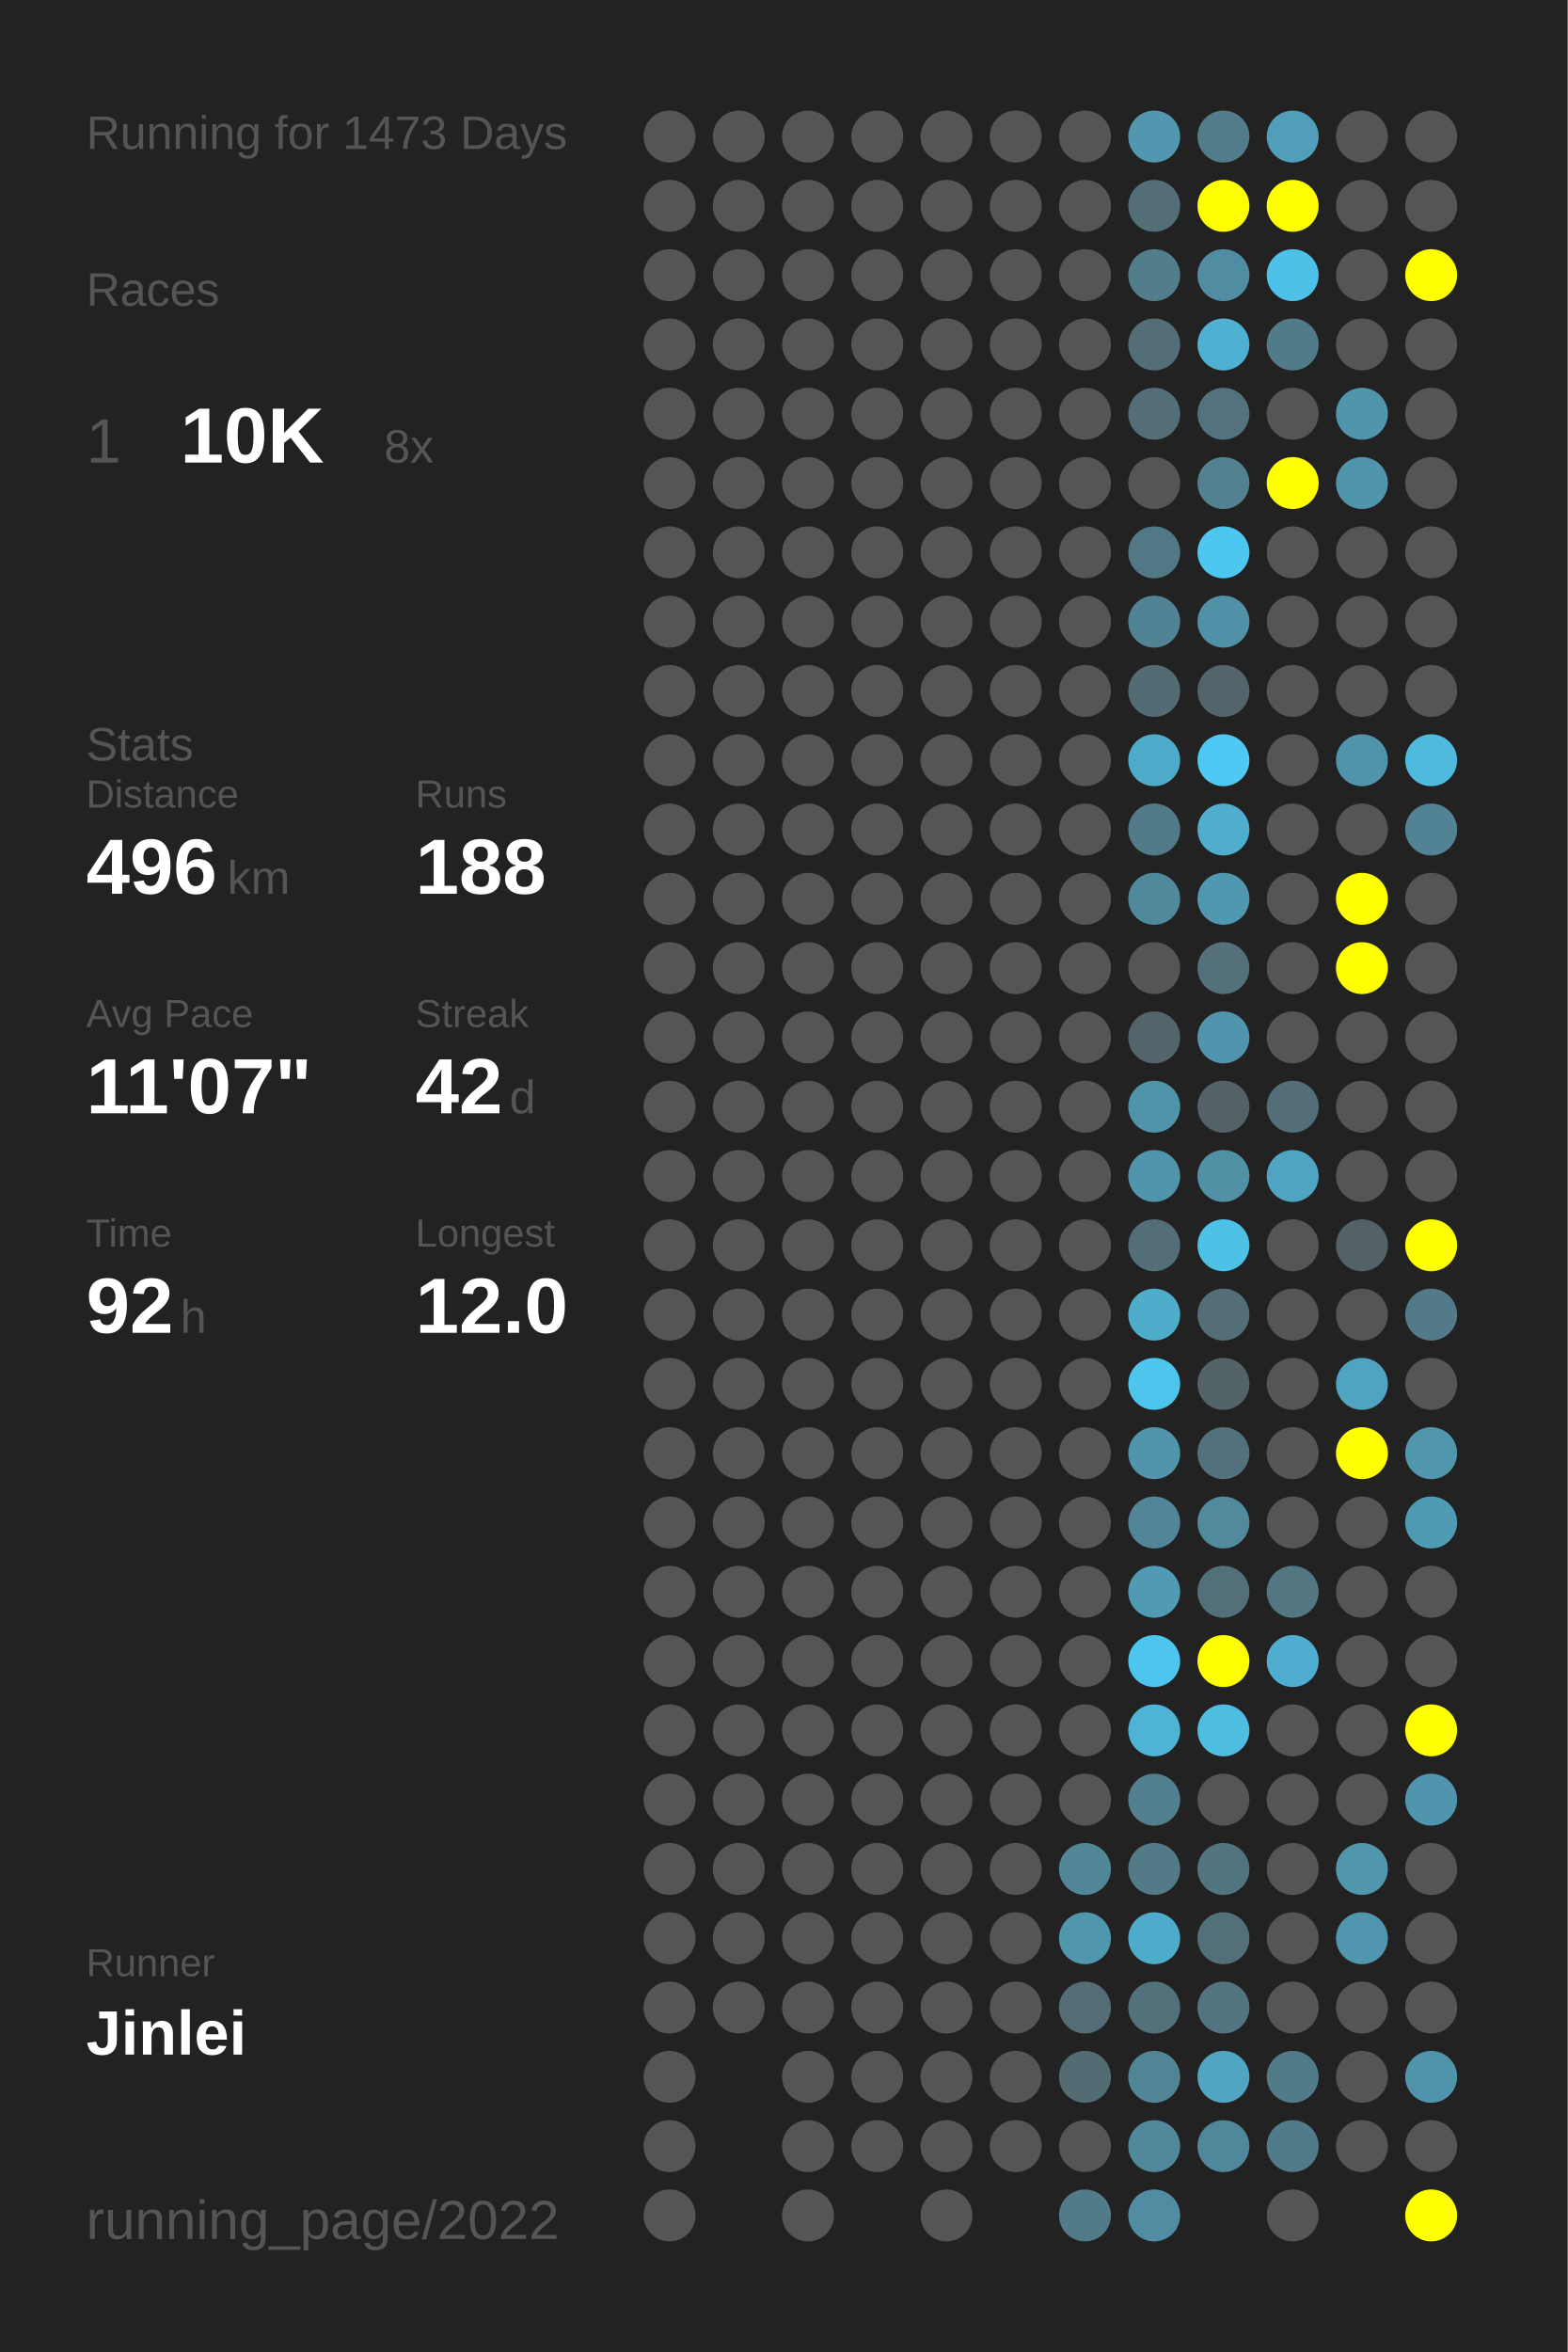
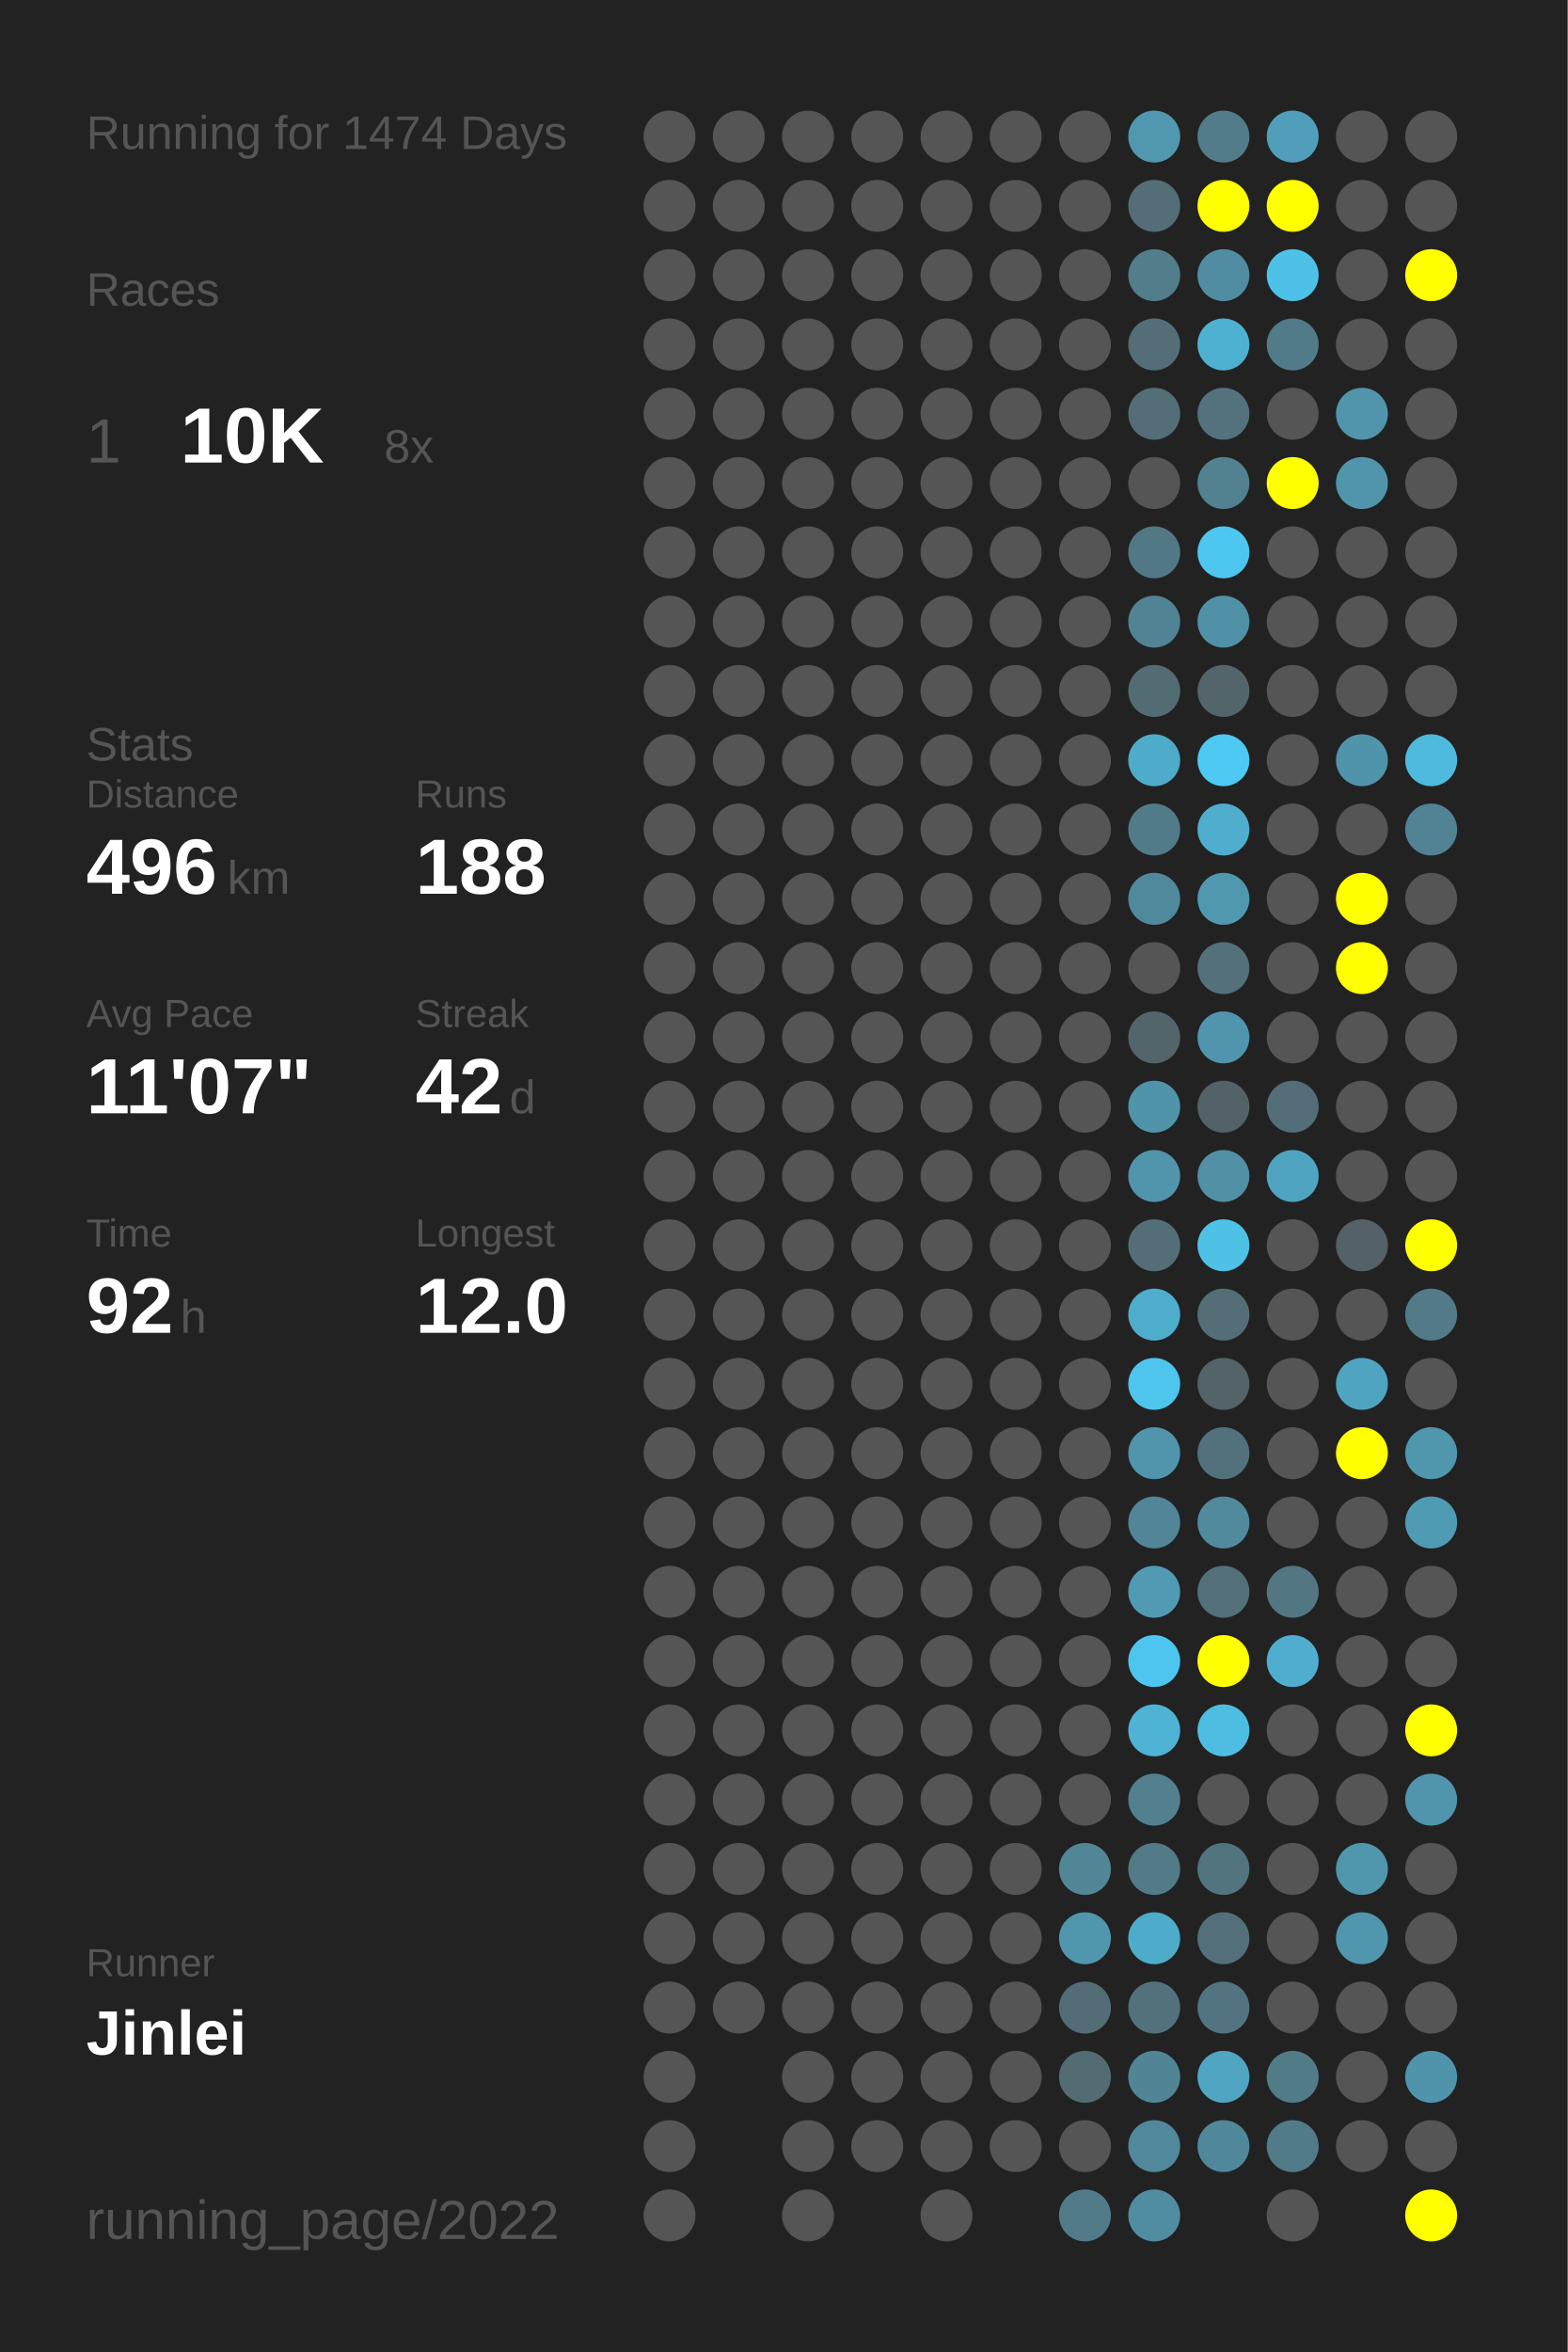
<svg xmlns="http://www.w3.org/2000/svg" baseProfile="full" height="300mm" version="1.1" viewBox="0,0,200,300" width="200mm">
  <defs />
  <rect fill="#222222" height="300" width="200" x="0" y="0" />
-   <text fill="#555555" style="font-size:6px; font-family:Arial;" x="11" y="19">Running for 1473 Days</text>
+   <text fill="#555555" style="font-size:6px; font-family:Arial;" x="11" y="19">Running for 1474 Days</text>
  <text fill="#555555" style="font-size:6px; font-family:Arial;" x="11" y="39">Races</text>
  <text fill="#555555" style="font-size:8px; font-family:Arial;" x="11" y="59">1</text>
  <text fill="#FFFFFF" style="font-size:10px; font-family:Arial; font-weight:bold;" x="23" y="59">10K</text>
  <text fill="#555555" style="font-size:6px; font-family:Arial;" x="49" y="59">8x</text>
  <text fill="#555555" style="font-size:6px; font-family:Arial;" x="11" y="97">Stats</text>
  <text fill="#555555" style="font-size:5px; font-family:Arial;" x="11" y="103">Distance</text>
  <text fill="#FFFFFF" style="font-size:10px; font-family:Arial; font-weight:bold;" x="11" y="114">496</text>
  <text fill="#555555" style="font-size:6px; font-family:Arial;" x="29" y="114">km</text>
  <text fill="#555555" style="font-size:5px; font-family:Arial;" x="53" y="103">Runs</text>
  <text fill="#FFFFFF" style="font-size:10px; font-family:Arial; font-weight:bold;" x="53" y="114">188</text>
  <text fill="#555555" style="font-size:5px; font-family:Arial;" x="11" y="131">Avg Pace</text>
  <text fill="#FFFFFF" style="font-size:10px; font-family:Arial; font-weight:bold;" x="11" y="142">11'07"</text>
  <text fill="#555555" style="font-size:5px; font-family:Arial;" x="53" y="131">Streak</text>
  <text fill="#FFFFFF" style="font-size:10px; font-family:Arial; font-weight:bold;" x="53" y="142">42</text>
  <text fill="#555555" style="font-size:6px; font-family:Arial;" x="65" y="142">d</text>
  <text fill="#555555" style="font-size:5px; font-family:Arial;" x="11" y="159">Time</text>
  <text fill="#FFFFFF" style="font-size:10px; font-family:Arial; font-weight:bold;" x="11" y="170">92</text>
  <text fill="#555555" style="font-size:6px; font-family:Arial;" x="23" y="170">h</text>
  <text fill="#555555" style="font-size:5px; font-family:Arial;" x="53" y="159">Longest</text>
  <text fill="#FFFFFF" style="font-size:10px; font-family:Arial; font-weight:bold;" x="53" y="170">12.0</text>
  <text fill="#555555" style="font-size:5px; font-family:Arial;" x="11" y="252.065">Runner</text>
  <text fill="#FFFFFF" style="font-size:8px; font-family:Arial; font-weight:bold;" x="11" y="262.065">Jinlei</text>
  <text fill="#555555" style="font-size:7px; font-family:Arial;" x="11" y="285.581">running_page/2022</text>
  <circle cx="85.417" cy="17.419" fill="#555555" r="3.312" />
  <circle cx="85.417" cy="26.258" fill="#555555" r="3.312" />
  <circle cx="85.417" cy="35.097" fill="#555555" r="3.312" />
  <circle cx="85.417" cy="43.935" fill="#555555" r="3.312" />
  <circle cx="85.417" cy="52.774" fill="#555555" r="3.312" />
  <circle cx="85.417" cy="61.613" fill="#555555" r="3.312" />
  <circle cx="85.417" cy="70.452" fill="#555555" r="3.312" />
  <circle cx="85.417" cy="79.29" fill="#555555" r="3.312" />
  <circle cx="85.417" cy="88.129" fill="#555555" r="3.312" />
  <circle cx="85.417" cy="96.968" fill="#555555" r="3.312" />
  <circle cx="85.417" cy="105.806" fill="#555555" r="3.312" />
  <circle cx="85.417" cy="114.645" fill="#555555" r="3.312" />
  <circle cx="85.417" cy="123.484" fill="#555555" r="3.312" />
  <circle cx="85.417" cy="132.323" fill="#555555" r="3.312" />
  <circle cx="85.417" cy="141.161" fill="#555555" r="3.312" />
  <circle cx="85.417" cy="150" fill="#555555" r="3.312" />
  <circle cx="85.417" cy="158.839" fill="#555555" r="3.312" />
  <circle cx="85.417" cy="167.677" fill="#555555" r="3.312" />
  <circle cx="85.417" cy="176.516" fill="#555555" r="3.312" />
  <circle cx="85.417" cy="185.355" fill="#555555" r="3.312" />
  <circle cx="85.417" cy="194.194" fill="#555555" r="3.312" />
  <circle cx="85.417" cy="203.032" fill="#555555" r="3.312" />
  <circle cx="85.417" cy="211.871" fill="#555555" r="3.312" />
  <circle cx="85.417" cy="220.71" fill="#555555" r="3.312" />
  <circle cx="85.417" cy="229.548" fill="#555555" r="3.312" />
  <circle cx="85.417" cy="238.387" fill="#555555" r="3.312" />
  <circle cx="85.417" cy="247.226" fill="#555555" r="3.312" />
  <circle cx="85.417" cy="256.065" fill="#555555" r="3.312" />
  <circle cx="85.417" cy="264.903" fill="#555555" r="3.312" />
  <circle cx="85.417" cy="273.742" fill="#555555" r="3.312" />
  <circle cx="85.417" cy="282.581" fill="#555555" r="3.312" />
  <circle cx="94.25" cy="17.419" fill="#555555" r="3.312" />
  <circle cx="94.25" cy="26.258" fill="#555555" r="3.312" />
  <circle cx="94.25" cy="35.097" fill="#555555" r="3.312" />
  <circle cx="94.25" cy="43.935" fill="#555555" r="3.312" />
  <circle cx="94.25" cy="52.774" fill="#555555" r="3.312" />
  <circle cx="94.25" cy="61.613" fill="#555555" r="3.312" />
  <circle cx="94.25" cy="70.452" fill="#555555" r="3.312" />
  <circle cx="94.25" cy="79.29" fill="#555555" r="3.312" />
  <circle cx="94.25" cy="88.129" fill="#555555" r="3.312" />
  <circle cx="94.25" cy="96.968" fill="#555555" r="3.312" />
  <circle cx="94.25" cy="105.806" fill="#555555" r="3.312" />
  <circle cx="94.25" cy="114.645" fill="#555555" r="3.312" />
  <circle cx="94.25" cy="123.484" fill="#555555" r="3.312" />
  <circle cx="94.25" cy="132.323" fill="#555555" r="3.312" />
  <circle cx="94.25" cy="141.161" fill="#555555" r="3.312" />
  <circle cx="94.25" cy="150" fill="#555555" r="3.312" />
  <circle cx="94.25" cy="158.839" fill="#555555" r="3.312" />
  <circle cx="94.25" cy="167.677" fill="#555555" r="3.312" />
  <circle cx="94.25" cy="176.516" fill="#555555" r="3.312" />
  <circle cx="94.25" cy="185.355" fill="#555555" r="3.312" />
  <circle cx="94.25" cy="194.194" fill="#555555" r="3.312" />
  <circle cx="94.25" cy="203.032" fill="#555555" r="3.312" />
  <circle cx="94.25" cy="211.871" fill="#555555" r="3.312" />
  <circle cx="94.25" cy="220.71" fill="#555555" r="3.312" />
  <circle cx="94.25" cy="229.548" fill="#555555" r="3.312" />
  <circle cx="94.25" cy="238.387" fill="#555555" r="3.312" />
  <circle cx="94.25" cy="247.226" fill="#555555" r="3.312" />
  <circle cx="94.25" cy="256.065" fill="#555555" r="3.312" />
  <circle cx="103.083" cy="17.419" fill="#555555" r="3.312" />
  <circle cx="103.083" cy="26.258" fill="#555555" r="3.312" />
  <circle cx="103.083" cy="35.097" fill="#555555" r="3.312" />
  <circle cx="103.083" cy="43.935" fill="#555555" r="3.312" />
  <circle cx="103.083" cy="52.774" fill="#555555" r="3.312" />
  <circle cx="103.083" cy="61.613" fill="#555555" r="3.312" />
  <circle cx="103.083" cy="70.452" fill="#555555" r="3.312" />
  <circle cx="103.083" cy="79.29" fill="#555555" r="3.312" />
  <circle cx="103.083" cy="88.129" fill="#555555" r="3.312" />
  <circle cx="103.083" cy="96.968" fill="#555555" r="3.312" />
  <circle cx="103.083" cy="105.806" fill="#555555" r="3.312" />
  <circle cx="103.083" cy="114.645" fill="#555555" r="3.312" />
  <circle cx="103.083" cy="123.484" fill="#555555" r="3.312" />
  <circle cx="103.083" cy="132.323" fill="#555555" r="3.312" />
  <circle cx="103.083" cy="141.161" fill="#555555" r="3.312" />
  <circle cx="103.083" cy="150" fill="#555555" r="3.312" />
  <circle cx="103.083" cy="158.839" fill="#555555" r="3.312" />
  <circle cx="103.083" cy="167.677" fill="#555555" r="3.312" />
  <circle cx="103.083" cy="176.516" fill="#555555" r="3.312" />
  <circle cx="103.083" cy="185.355" fill="#555555" r="3.312" />
  <circle cx="103.083" cy="194.194" fill="#555555" r="3.312" />
  <circle cx="103.083" cy="203.032" fill="#555555" r="3.312" />
  <circle cx="103.083" cy="211.871" fill="#555555" r="3.312" />
  <circle cx="103.083" cy="220.71" fill="#555555" r="3.312" />
  <circle cx="103.083" cy="229.548" fill="#555555" r="3.312" />
  <circle cx="103.083" cy="238.387" fill="#555555" r="3.312" />
  <circle cx="103.083" cy="247.226" fill="#555555" r="3.312" />
  <circle cx="103.083" cy="256.065" fill="#555555" r="3.312" />
  <circle cx="103.083" cy="264.903" fill="#555555" r="3.312" />
  <circle cx="103.083" cy="273.742" fill="#555555" r="3.312" />
  <circle cx="103.083" cy="282.581" fill="#555555" r="3.312" />
  <circle cx="111.917" cy="17.419" fill="#555555" r="3.312" />
  <circle cx="111.917" cy="26.258" fill="#555555" r="3.312" />
  <circle cx="111.917" cy="35.097" fill="#555555" r="3.312" />
  <circle cx="111.917" cy="43.935" fill="#555555" r="3.312" />
  <circle cx="111.917" cy="52.774" fill="#555555" r="3.312" />
  <circle cx="111.917" cy="61.613" fill="#555555" r="3.312" />
  <circle cx="111.917" cy="70.452" fill="#555555" r="3.312" />
  <circle cx="111.917" cy="79.29" fill="#555555" r="3.312" />
  <circle cx="111.917" cy="88.129" fill="#555555" r="3.312" />
  <circle cx="111.917" cy="96.968" fill="#555555" r="3.312" />
  <circle cx="111.917" cy="105.806" fill="#555555" r="3.312" />
  <circle cx="111.917" cy="114.645" fill="#555555" r="3.312" />
  <circle cx="111.917" cy="123.484" fill="#555555" r="3.312" />
  <circle cx="111.917" cy="132.323" fill="#555555" r="3.312" />
  <circle cx="111.917" cy="141.161" fill="#555555" r="3.312" />
  <circle cx="111.917" cy="150" fill="#555555" r="3.312" />
  <circle cx="111.917" cy="158.839" fill="#555555" r="3.312" />
  <circle cx="111.917" cy="167.677" fill="#555555" r="3.312" />
  <circle cx="111.917" cy="176.516" fill="#555555" r="3.312" />
  <circle cx="111.917" cy="185.355" fill="#555555" r="3.312" />
  <circle cx="111.917" cy="194.194" fill="#555555" r="3.312" />
  <circle cx="111.917" cy="203.032" fill="#555555" r="3.312" />
  <circle cx="111.917" cy="211.871" fill="#555555" r="3.312" />
  <circle cx="111.917" cy="220.71" fill="#555555" r="3.312" />
  <circle cx="111.917" cy="229.548" fill="#555555" r="3.312" />
  <circle cx="111.917" cy="238.387" fill="#555555" r="3.312" />
  <circle cx="111.917" cy="247.226" fill="#555555" r="3.312" />
  <circle cx="111.917" cy="256.065" fill="#555555" r="3.312" />
  <circle cx="111.917" cy="264.903" fill="#555555" r="3.312" />
  <circle cx="111.917" cy="273.742" fill="#555555" r="3.312" />
  <circle cx="120.75" cy="17.419" fill="#555555" r="3.312" />
  <circle cx="120.75" cy="26.258" fill="#555555" r="3.312" />
  <circle cx="120.75" cy="35.097" fill="#555555" r="3.312" />
  <circle cx="120.75" cy="43.935" fill="#555555" r="3.312" />
  <circle cx="120.75" cy="52.774" fill="#555555" r="3.312" />
  <circle cx="120.75" cy="61.613" fill="#555555" r="3.312" />
  <circle cx="120.75" cy="70.452" fill="#555555" r="3.312" />
  <circle cx="120.75" cy="79.29" fill="#555555" r="3.312" />
  <circle cx="120.75" cy="88.129" fill="#555555" r="3.312" />
  <circle cx="120.75" cy="96.968" fill="#555555" r="3.312" />
  <circle cx="120.75" cy="105.806" fill="#555555" r="3.312" />
  <circle cx="120.75" cy="114.645" fill="#555555" r="3.312" />
  <circle cx="120.75" cy="123.484" fill="#555555" r="3.312" />
  <circle cx="120.75" cy="132.323" fill="#555555" r="3.312" />
  <circle cx="120.75" cy="141.161" fill="#555555" r="3.312" />
  <circle cx="120.75" cy="150" fill="#555555" r="3.312" />
  <circle cx="120.75" cy="158.839" fill="#555555" r="3.312" />
  <circle cx="120.75" cy="167.677" fill="#555555" r="3.312" />
  <circle cx="120.75" cy="176.516" fill="#555555" r="3.312" />
  <circle cx="120.75" cy="185.355" fill="#555555" r="3.312" />
  <circle cx="120.75" cy="194.194" fill="#555555" r="3.312" />
  <circle cx="120.75" cy="203.032" fill="#555555" r="3.312" />
  <circle cx="120.75" cy="211.871" fill="#555555" r="3.312" />
  <circle cx="120.75" cy="220.71" fill="#555555" r="3.312" />
  <circle cx="120.75" cy="229.548" fill="#555555" r="3.312" />
  <circle cx="120.75" cy="238.387" fill="#555555" r="3.312" />
  <circle cx="120.75" cy="247.226" fill="#555555" r="3.312" />
  <circle cx="120.75" cy="256.065" fill="#555555" r="3.312" />
  <circle cx="120.75" cy="264.903" fill="#555555" r="3.312" />
  <circle cx="120.75" cy="273.742" fill="#555555" r="3.312" />
  <circle cx="120.75" cy="282.581" fill="#555555" r="3.312" />
  <circle cx="129.583" cy="17.419" fill="#555555" r="3.312" />
  <circle cx="129.583" cy="26.258" fill="#555555" r="3.312" />
  <circle cx="129.583" cy="35.097" fill="#555555" r="3.312" />
  <circle cx="129.583" cy="43.935" fill="#555555" r="3.312" />
  <circle cx="129.583" cy="52.774" fill="#555555" r="3.312" />
  <circle cx="129.583" cy="61.613" fill="#555555" r="3.312" />
  <circle cx="129.583" cy="70.452" fill="#555555" r="3.312" />
  <circle cx="129.583" cy="79.29" fill="#555555" r="3.312" />
  <circle cx="129.583" cy="88.129" fill="#555555" r="3.312" />
  <circle cx="129.583" cy="96.968" fill="#555555" r="3.312" />
  <circle cx="129.583" cy="105.806" fill="#555555" r="3.312" />
  <circle cx="129.583" cy="114.645" fill="#555555" r="3.312" />
  <circle cx="129.583" cy="123.484" fill="#555555" r="3.312" />
  <circle cx="129.583" cy="132.323" fill="#555555" r="3.312" />
  <circle cx="129.583" cy="141.161" fill="#555555" r="3.312" />
  <circle cx="129.583" cy="150" fill="#555555" r="3.312" />
  <circle cx="129.583" cy="158.839" fill="#555555" r="3.312" />
  <circle cx="129.583" cy="167.677" fill="#555555" r="3.312" />
  <circle cx="129.583" cy="176.516" fill="#555555" r="3.312" />
  <circle cx="129.583" cy="185.355" fill="#555555" r="3.312" />
  <circle cx="129.583" cy="194.194" fill="#555555" r="3.312" />
  <circle cx="129.583" cy="203.032" fill="#555555" r="3.312" />
  <circle cx="129.583" cy="211.871" fill="#555555" r="3.312" />
  <circle cx="129.583" cy="220.71" fill="#555555" r="3.312" />
  <circle cx="129.583" cy="229.548" fill="#555555" r="3.312" />
  <circle cx="129.583" cy="238.387" fill="#555555" r="3.312" />
  <circle cx="129.583" cy="247.226" fill="#555555" r="3.312" />
  <circle cx="129.583" cy="256.065" fill="#555555" r="3.312" />
  <circle cx="129.583" cy="264.903" fill="#555555" r="3.312" />
  <circle cx="129.583" cy="273.742" fill="#555555" r="3.312" />
  <circle cx="138.417" cy="17.419" fill="#555555" r="3.312" />
  <circle cx="138.417" cy="26.258" fill="#555555" r="3.312" />
  <circle cx="138.417" cy="35.097" fill="#555555" r="3.312" />
  <circle cx="138.417" cy="43.935" fill="#555555" r="3.312" />
  <circle cx="138.417" cy="52.774" fill="#555555" r="3.312" />
  <circle cx="138.417" cy="61.613" fill="#555555" r="3.312" />
  <circle cx="138.417" cy="70.452" fill="#555555" r="3.312" />
  <circle cx="138.417" cy="79.29" fill="#555555" r="3.312" />
  <circle cx="138.417" cy="88.129" fill="#555555" r="3.312" />
  <circle cx="138.417" cy="96.968" fill="#555555" r="3.312" />
  <circle cx="138.417" cy="105.806" fill="#555555" r="3.312" />
  <circle cx="138.417" cy="114.645" fill="#555555" r="3.312" />
  <circle cx="138.417" cy="123.484" fill="#555555" r="3.312" />
  <circle cx="138.417" cy="132.323" fill="#555555" r="3.312" />
  <circle cx="138.417" cy="141.161" fill="#555555" r="3.312" />
  <circle cx="138.417" cy="150" fill="#555555" r="3.312" />
  <circle cx="138.417" cy="158.839" fill="#555555" r="3.312" />
  <circle cx="138.417" cy="167.677" fill="#555555" r="3.312" />
  <circle cx="138.417" cy="176.516" fill="#555555" r="3.312" />
  <circle cx="138.417" cy="185.355" fill="#555555" r="3.312" />
  <circle cx="138.417" cy="194.194" fill="#555555" r="3.312" />
  <circle cx="138.417" cy="203.032" fill="#555555" r="3.312" />
  <circle cx="138.417" cy="211.871" fill="#555555" r="3.312" />
  <circle cx="138.417" cy="220.71" fill="#555555" r="3.312" />
  <circle cx="138.417" cy="229.548" fill="#555555" r="3.312" />
  <circle cx="138.417" cy="238.387" fill="#518697" r="3.312" />
  <circle cx="138.417" cy="247.226" fill="#5096ad" r="3.312" />
  <circle cx="138.417" cy="256.065" fill="#536c75" r="3.312" />
  <circle cx="138.417" cy="264.903" fill="#536b73" r="3.312" />
  <circle cx="138.417" cy="273.742" fill="#555555" r="3.312" />
  <circle cx="138.417" cy="282.581" fill="#527b89" r="3.312" />
  <circle cx="147.25" cy="17.419" fill="#5097af" r="3.312" />
  <circle cx="147.25" cy="26.258" fill="#536e77" r="3.312" />
  <circle cx="147.25" cy="35.097" fill="#527d8b" r="3.312" />
  <circle cx="147.25" cy="43.935" fill="#536e77" r="3.312" />
  <circle cx="147.25" cy="52.774" fill="#536e77" r="3.312" />
  <circle cx="147.25" cy="61.613" fill="#555555" r="3.312" />
  <circle cx="147.25" cy="70.452" fill="#527885" r="3.312" />
  <circle cx="147.25" cy="79.29" fill="#528394" r="3.312" />
  <circle cx="147.25" cy="88.129" fill="#536c74" r="3.312" />
  <circle cx="147.25" cy="96.968" fill="#4fabca" r="3.312" />
  <circle cx="147.25" cy="105.806" fill="#527b89" r="3.312" />
  <circle cx="147.25" cy="114.645" fill="#51899c" r="3.312" />
  <circle cx="147.25" cy="123.484" fill="#555555" r="3.312" />
  <circle cx="147.25" cy="132.323" fill="#53656b" r="3.312" />
  <circle cx="147.25" cy="141.161" fill="#5094aa" r="3.312" />
  <circle cx="147.25" cy="150" fill="#5095ac" r="3.312" />
  <circle cx="147.25" cy="158.839" fill="#536e77" r="3.312" />
  <circle cx="147.25" cy="167.677" fill="#4fadcc" r="3.312" />
  <circle cx="147.25" cy="176.516" fill="#4dc5ed" r="3.312" />
  <circle cx="147.25" cy="185.355" fill="#5095ac" r="3.312" />
  <circle cx="147.25" cy="194.194" fill="#518597" r="3.312" />
  <circle cx="147.25" cy="203.032" fill="#509ab3" r="3.312" />
  <circle cx="147.25" cy="211.871" fill="#4dc5ee" r="3.312" />
  <circle cx="147.25" cy="220.71" fill="#4eb3d5" r="3.312" />
  <circle cx="147.25" cy="229.548" fill="#52808f" r="3.312" />
  <circle cx="147.25" cy="238.387" fill="#527a87" r="3.312" />
  <circle cx="147.25" cy="247.226" fill="#4fabca" r="3.312" />
  <circle cx="147.25" cy="256.065" fill="#53717b" r="3.312" />
  <circle cx="147.25" cy="264.903" fill="#518596" r="3.312" />
  <circle cx="147.25" cy="273.742" fill="#51889b" r="3.312" />
  <circle cx="147.25" cy="282.581" fill="#518da2" r="3.312" />
  <circle cx="156.083" cy="17.419" fill="#527c8a" r="3.312" />
  <circle cx="156.083" cy="26.258" fill="#FFFF00" r="3.312" />
  <circle cx="156.083" cy="35.097" fill="#518da2" r="3.312" />
  <circle cx="156.083" cy="43.935" fill="#4fb1d2" r="3.312" />
  <circle cx="156.083" cy="52.774" fill="#53727d" r="3.312" />
  <circle cx="156.083" cy="61.613" fill="#528190" r="3.312" />
  <circle cx="156.083" cy="70.452" fill="#4dc7f0" r="3.312" />
  <circle cx="156.083" cy="79.29" fill="#5191a7" r="3.312" />
  <circle cx="156.083" cy="88.129" fill="#53656b" r="3.312" />
  <circle cx="156.083" cy="96.968" fill="#4dc9f3" r="3.312" />
  <circle cx="156.083" cy="105.806" fill="#4fadcd" r="3.312" />
  <circle cx="156.083" cy="114.645" fill="#5098b0" r="3.312" />
  <circle cx="156.083" cy="123.484" fill="#53707b" r="3.312" />
  <circle cx="156.083" cy="132.323" fill="#5095ad" r="3.312" />
  <circle cx="156.083" cy="141.161" fill="#546267" r="3.312" />
  <circle cx="156.083" cy="150" fill="#5190a5" r="3.312" />
  <circle cx="156.083" cy="158.839" fill="#4ec1e7" r="3.312" />
  <circle cx="156.083" cy="167.677" fill="#536e77" r="3.312" />
  <circle cx="156.083" cy="176.516" fill="#546368" r="3.312" />
  <circle cx="156.083" cy="185.355" fill="#53717c" r="3.312" />
  <circle cx="156.083" cy="194.194" fill="#518a9d" r="3.312" />
  <circle cx="156.083" cy="203.032" fill="#536f79" r="3.312" />
  <circle cx="156.083" cy="211.871" fill="#FFFF00" r="3.312" />
  <circle cx="156.083" cy="220.71" fill="#4ebde2" r="3.312" />
  <circle cx="156.083" cy="229.548" fill="#555555" r="3.312" />
  <circle cx="156.083" cy="238.387" fill="#52747f" r="3.312" />
  <circle cx="156.083" cy="247.226" fill="#53707a" r="3.312" />
  <circle cx="156.083" cy="256.065" fill="#527480" r="3.312" />
  <circle cx="156.083" cy="264.903" fill="#4fa5c2" r="3.312" />
  <circle cx="156.083" cy="273.742" fill="#51879a" r="3.312" />
  <circle cx="164.917" cy="17.419" fill="#509eb9" r="3.312" />
  <circle cx="164.917" cy="26.258" fill="#FFFF00" r="3.312" />
  <circle cx="164.917" cy="35.097" fill="#4ec1e8" r="3.312" />
  <circle cx="164.917" cy="43.935" fill="#527b89" r="3.312" />
  <circle cx="164.917" cy="52.774" fill="#555555" r="3.312" />
  <circle cx="164.917" cy="61.613" fill="#FFFF00" r="3.312" />
  <circle cx="164.917" cy="70.452" fill="#555555" r="3.312" />
  <circle cx="164.917" cy="79.29" fill="#555555" r="3.312" />
  <circle cx="164.917" cy="88.129" fill="#555555" r="3.312" />
  <circle cx="164.917" cy="96.968" fill="#555555" r="3.312" />
  <circle cx="164.917" cy="105.806" fill="#555555" r="3.312" />
  <circle cx="164.917" cy="114.645" fill="#555555" r="3.312" />
  <circle cx="164.917" cy="123.484" fill="#555555" r="3.312" />
  <circle cx="164.917" cy="132.323" fill="#555555" r="3.312" />
  <circle cx="164.917" cy="141.161" fill="#536e78" r="3.312" />
  <circle cx="164.917" cy="150" fill="#4fa4c1" r="3.312" />
  <circle cx="164.917" cy="158.839" fill="#555555" r="3.312" />
  <circle cx="164.917" cy="167.677" fill="#555555" r="3.312" />
  <circle cx="164.917" cy="176.516" fill="#555555" r="3.312" />
  <circle cx="164.917" cy="185.355" fill="#555555" r="3.312" />
  <circle cx="164.917" cy="194.194" fill="#555555" r="3.312" />
  <circle cx="164.917" cy="203.032" fill="#527682" r="3.312" />
  <circle cx="164.917" cy="211.871" fill="#4faecf" r="3.312" />
  <circle cx="164.917" cy="220.71" fill="#555555" r="3.312" />
  <circle cx="164.917" cy="229.548" fill="#555555" r="3.312" />
  <circle cx="164.917" cy="238.387" fill="#555555" r="3.312" />
  <circle cx="164.917" cy="247.226" fill="#555555" r="3.312" />
  <circle cx="164.917" cy="256.065" fill="#555555" r="3.312" />
  <circle cx="164.917" cy="264.903" fill="#527b88" r="3.312" />
  <circle cx="164.917" cy="273.742" fill="#527b89" r="3.312" />
  <circle cx="164.917" cy="282.581" fill="#555555" r="3.312" />
  <circle cx="173.75" cy="17.419" fill="#555555" r="3.312" />
  <circle cx="173.75" cy="26.258" fill="#555555" r="3.312" />
  <circle cx="173.75" cy="35.097" fill="#555555" r="3.312" />
  <circle cx="173.75" cy="43.935" fill="#555555" r="3.312" />
  <circle cx="173.75" cy="52.774" fill="#5095ac" r="3.312" />
  <circle cx="173.75" cy="61.613" fill="#5095ac" r="3.312" />
  <circle cx="173.75" cy="70.452" fill="#555555" r="3.312" />
  <circle cx="173.75" cy="79.29" fill="#555555" r="3.312" />
  <circle cx="173.75" cy="88.129" fill="#555555" r="3.312" />
  <circle cx="173.75" cy="96.968" fill="#5094ab" r="3.312" />
  <circle cx="173.75" cy="105.806" fill="#555555" r="3.312" />
  <circle cx="173.75" cy="114.645" fill="#FFFF00" r="3.312" />
  <circle cx="173.75" cy="123.484" fill="#FFFF00" r="3.312" />
  <circle cx="173.75" cy="132.323" fill="#555555" r="3.312" />
  <circle cx="173.75" cy="141.161" fill="#555555" r="3.312" />
  <circle cx="173.75" cy="150" fill="#555555" r="3.312" />
  <circle cx="173.75" cy="158.839" fill="#546166" r="3.312" />
  <circle cx="173.75" cy="167.677" fill="#555555" r="3.312" />
  <circle cx="173.75" cy="176.516" fill="#4fa4c1" r="3.312" />
  <circle cx="173.75" cy="185.355" fill="#FFFF00" r="3.312" />
  <circle cx="173.75" cy="194.194" fill="#555555" r="3.312" />
  <circle cx="173.75" cy="203.032" fill="#555555" r="3.312" />
  <circle cx="173.75" cy="211.871" fill="#555555" r="3.312" />
  <circle cx="173.75" cy="220.71" fill="#555555" r="3.312" />
  <circle cx="173.75" cy="229.548" fill="#555555" r="3.312" />
  <circle cx="173.75" cy="238.387" fill="#5096ad" r="3.312" />
  <circle cx="173.75" cy="247.226" fill="#5096ae" r="3.312" />
  <circle cx="173.75" cy="256.065" fill="#555555" r="3.312" />
  <circle cx="173.75" cy="264.903" fill="#555555" r="3.312" />
  <circle cx="173.75" cy="273.742" fill="#555555" r="3.312" />
  <circle cx="182.583" cy="17.419" fill="#555555" r="3.312" />
  <circle cx="182.583" cy="26.258" fill="#555555" r="3.312" />
  <circle cx="182.583" cy="35.097" fill="#FFFF00" r="3.312" />
  <circle cx="182.583" cy="43.935" fill="#555555" r="3.312" />
  <circle cx="182.583" cy="52.774" fill="#555555" r="3.312" />
  <circle cx="182.583" cy="61.613" fill="#555555" r="3.312" />
  <circle cx="182.583" cy="70.452" fill="#555555" r="3.312" />
  <circle cx="182.583" cy="79.29" fill="#555555" r="3.312" />
  <circle cx="182.583" cy="88.129" fill="#555555" r="3.312" />
  <circle cx="182.583" cy="96.968" fill="#4ebade" r="3.312" />
  <circle cx="182.583" cy="105.806" fill="#518394" r="3.312" />
  <circle cx="182.583" cy="114.645" fill="#555555" r="3.312" />
  <circle cx="182.583" cy="123.484" fill="#555555" r="3.312" />
  <circle cx="182.583" cy="132.323" fill="#555555" r="3.312" />
  <circle cx="182.583" cy="141.161" fill="#555555" r="3.312" />
  <circle cx="182.583" cy="150" fill="#555555" r="3.312" />
  <circle cx="182.583" cy="158.839" fill="#FFFF00" r="3.312" />
  <circle cx="182.583" cy="167.677" fill="#527a88" r="3.312" />
  <circle cx="182.583" cy="176.516" fill="#555555" r="3.312" />
  <circle cx="182.583" cy="185.355" fill="#5096ad" r="3.312" />
  <circle cx="182.583" cy="194.194" fill="#509bb4" r="3.312" />
  <circle cx="182.583" cy="203.032" fill="#555555" r="3.312" />
  <circle cx="182.583" cy="211.871" fill="#555555" r="3.312" />
  <circle cx="182.583" cy="220.71" fill="#FFFF00" r="3.312" />
  <circle cx="182.583" cy="229.548" fill="#5095ad" r="3.312" />
  <circle cx="182.583" cy="238.387" fill="#555555" r="3.312" />
  <circle cx="182.583" cy="247.226" fill="#555555" r="3.312" />
  <circle cx="182.583" cy="256.065" fill="#555555" r="3.312" />
  <circle cx="182.583" cy="264.903" fill="#5094ab" r="3.312" />
  <circle cx="182.583" cy="273.742" fill="#555555" r="3.312" />
  <circle cx="182.583" cy="282.581" fill="#FFFF00" r="3.312" />
</svg>
